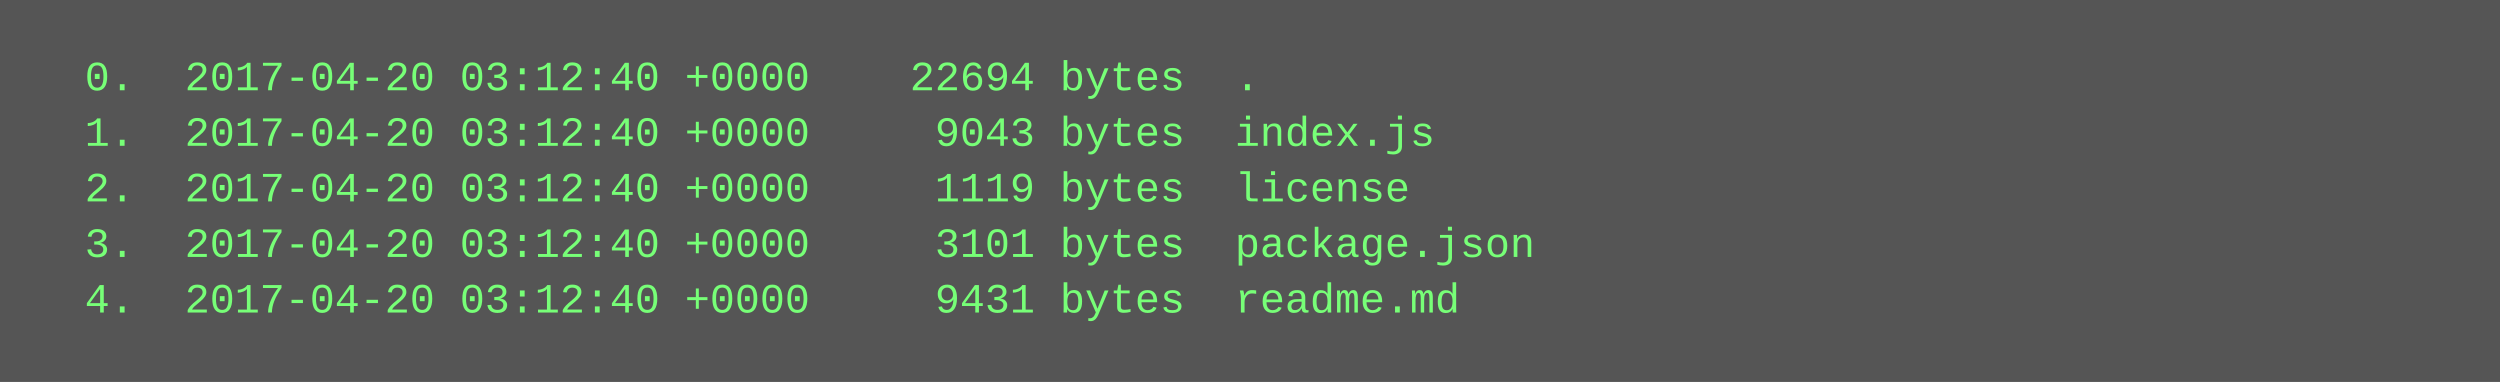
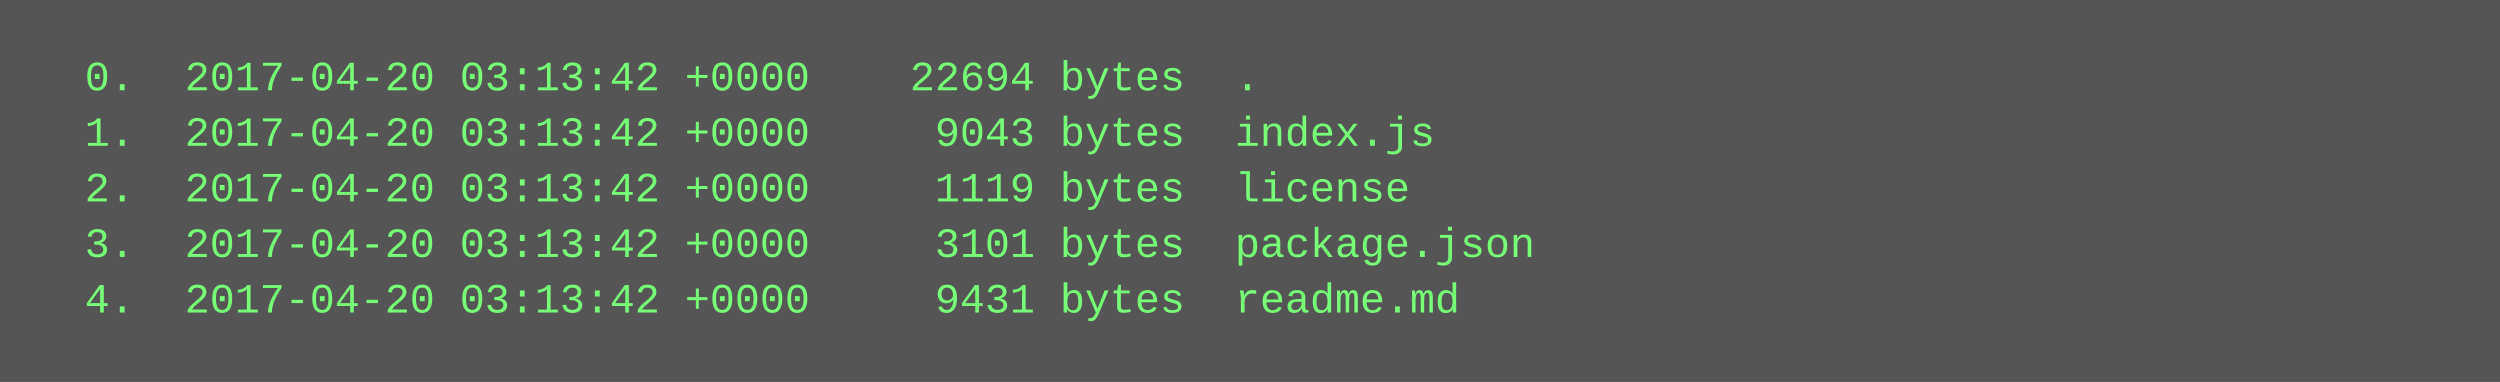
<svg xmlns="http://www.w3.org/2000/svg" height="110" width="720">
  <rect height="110" fill="#555" width="720" />
  <text fill="#7f7" font-family="Courier New" font-size="12" xml:space="preserve">
-     <tspan x="10" y="26">  0.  2017-04-20 03:12:40 +0000    22694 bytes  .</tspan>
-     <tspan x="10" y="42">  1.  2017-04-20 03:12:40 +0000     9043 bytes  index.js</tspan>
-     <tspan x="10" y="58">  2.  2017-04-20 03:12:40 +0000     1119 bytes  license</tspan>
-     <tspan x="10" y="74">  3.  2017-04-20 03:12:40 +0000     3101 bytes  package.json</tspan>
-     <tspan x="10" y="90">  4.  2017-04-20 03:12:40 +0000     9431 bytes  readme.md</tspan>
+     <tspan x="10" y="26">  0.  2017-04-20 03:13:42 +0000    22694 bytes  .</tspan>
+     <tspan x="10" y="42">  1.  2017-04-20 03:13:42 +0000     9043 bytes  index.js</tspan>
+     <tspan x="10" y="58">  2.  2017-04-20 03:13:42 +0000     1119 bytes  license</tspan>
+     <tspan x="10" y="74">  3.  2017-04-20 03:13:42 +0000     3101 bytes  package.json</tspan>
+     <tspan x="10" y="90">  4.  2017-04-20 03:13:42 +0000     9431 bytes  readme.md</tspan>
  </text>
</svg>
